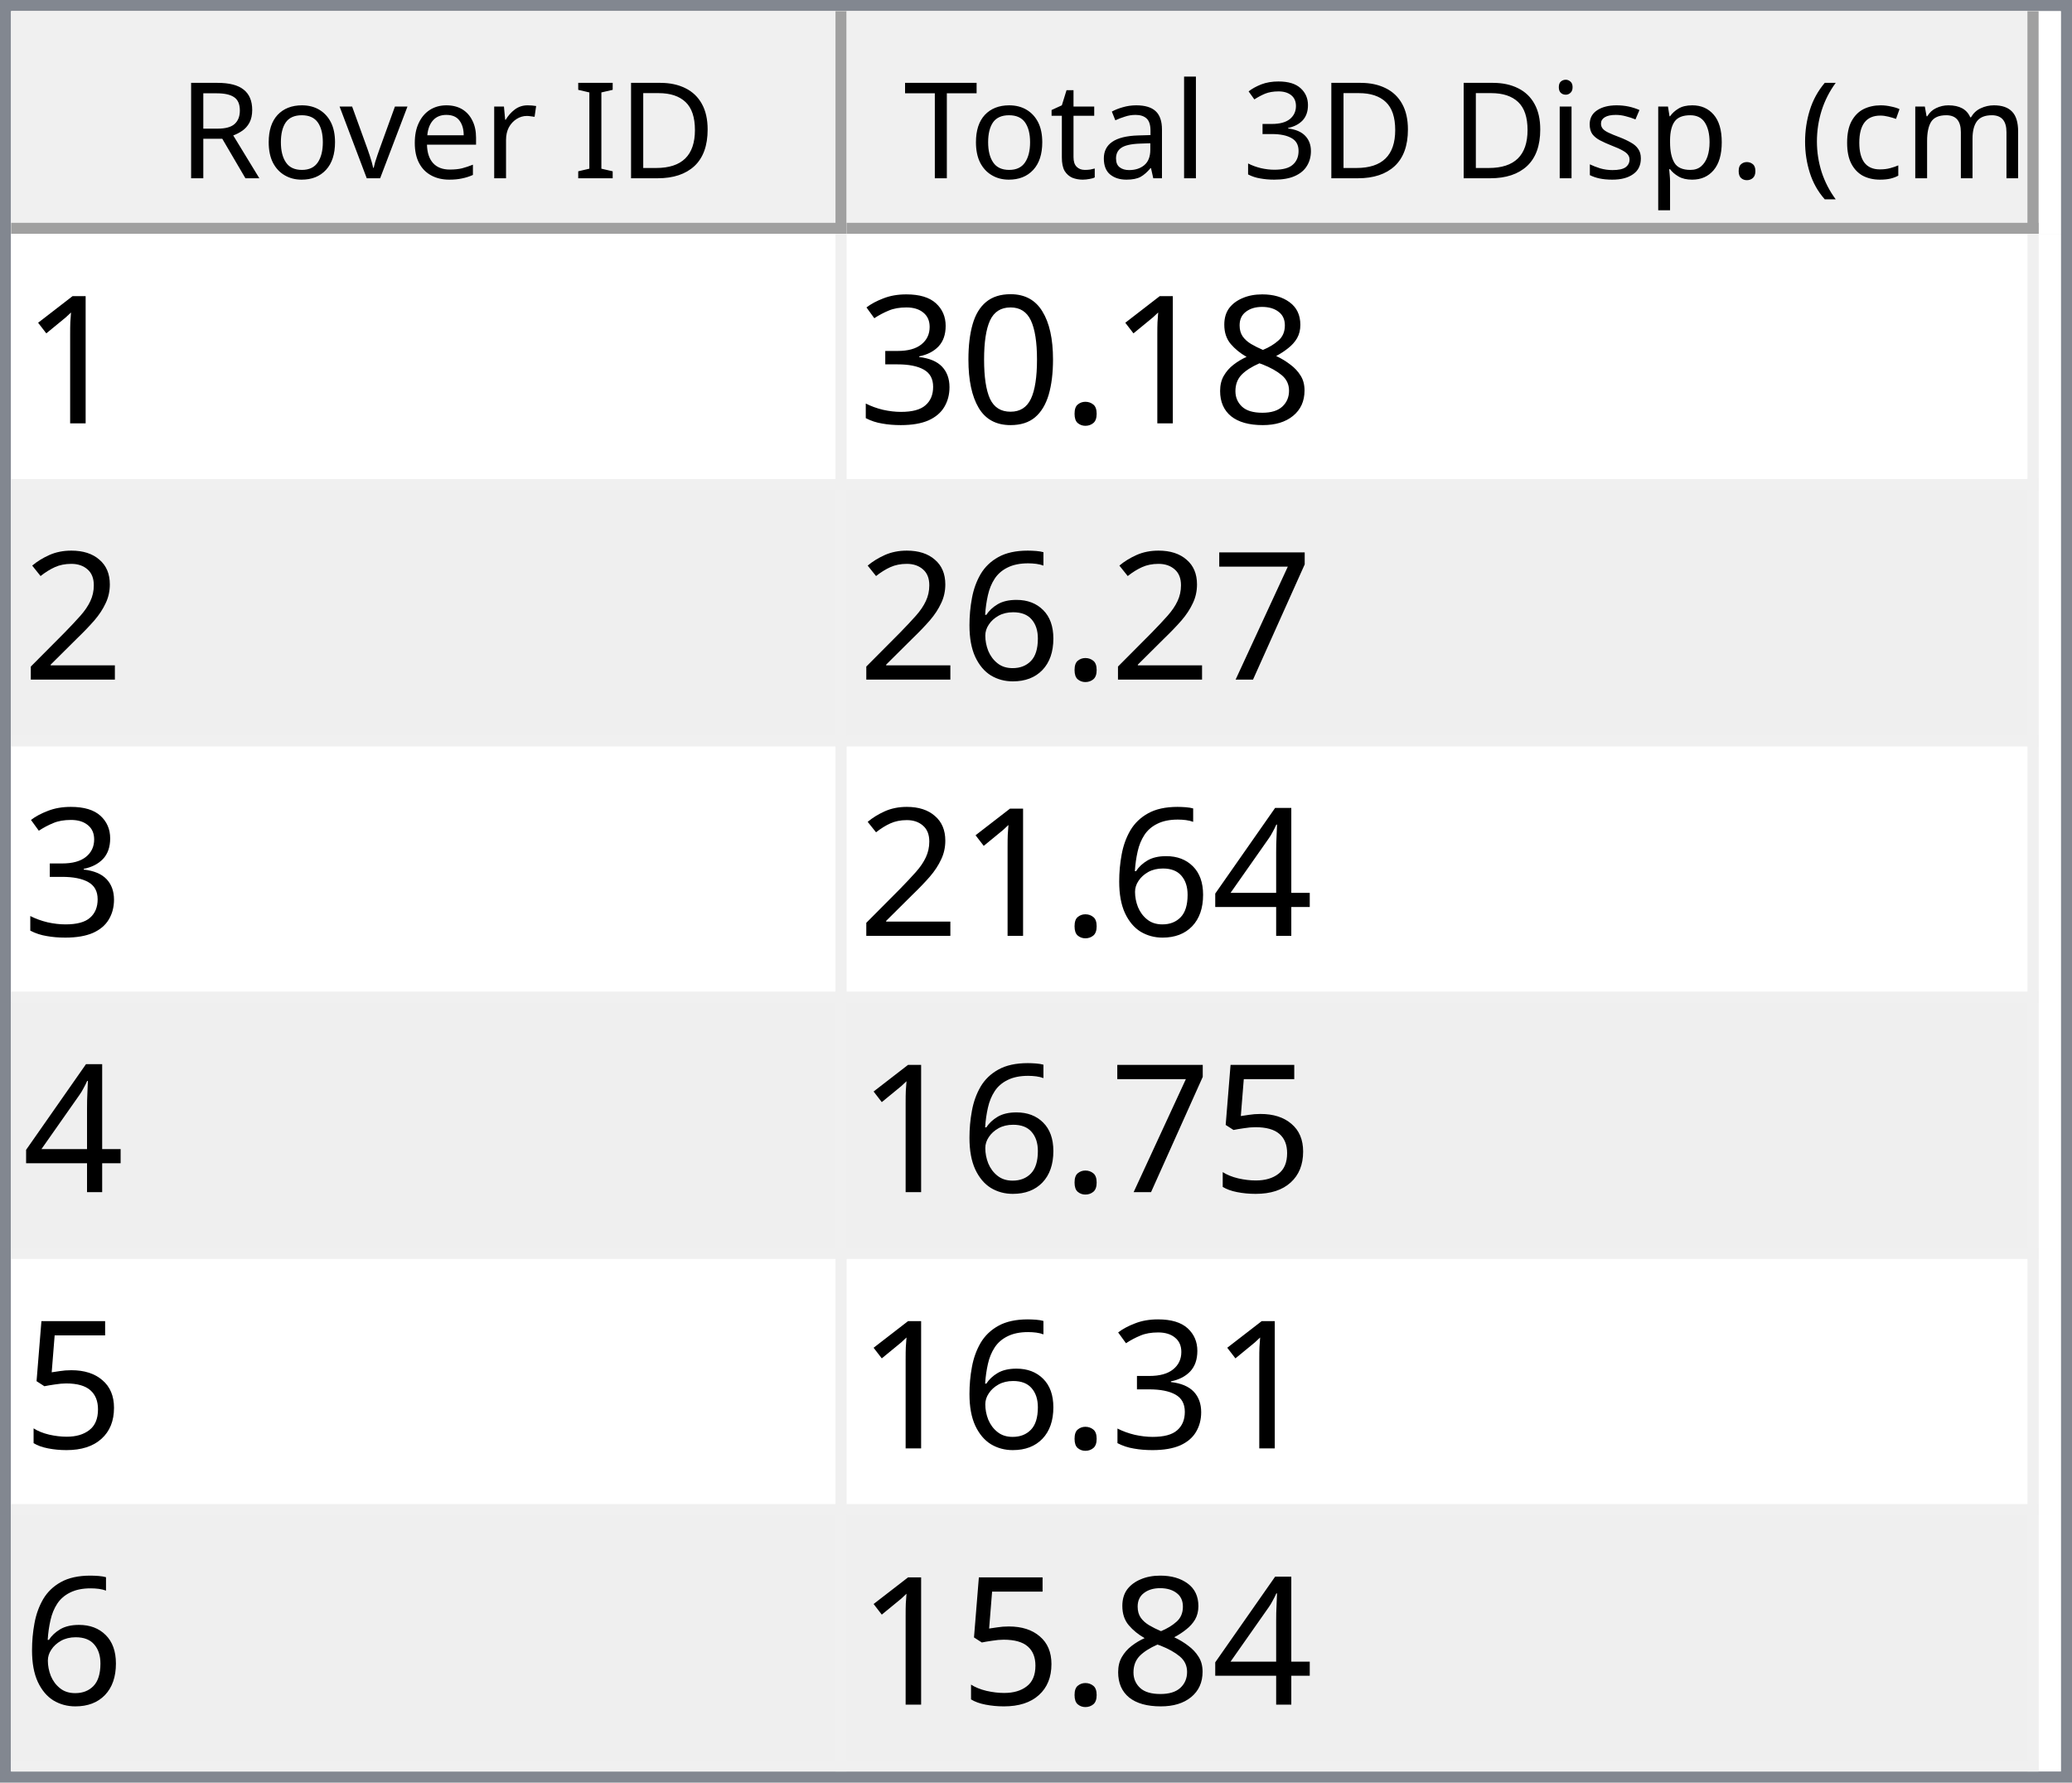
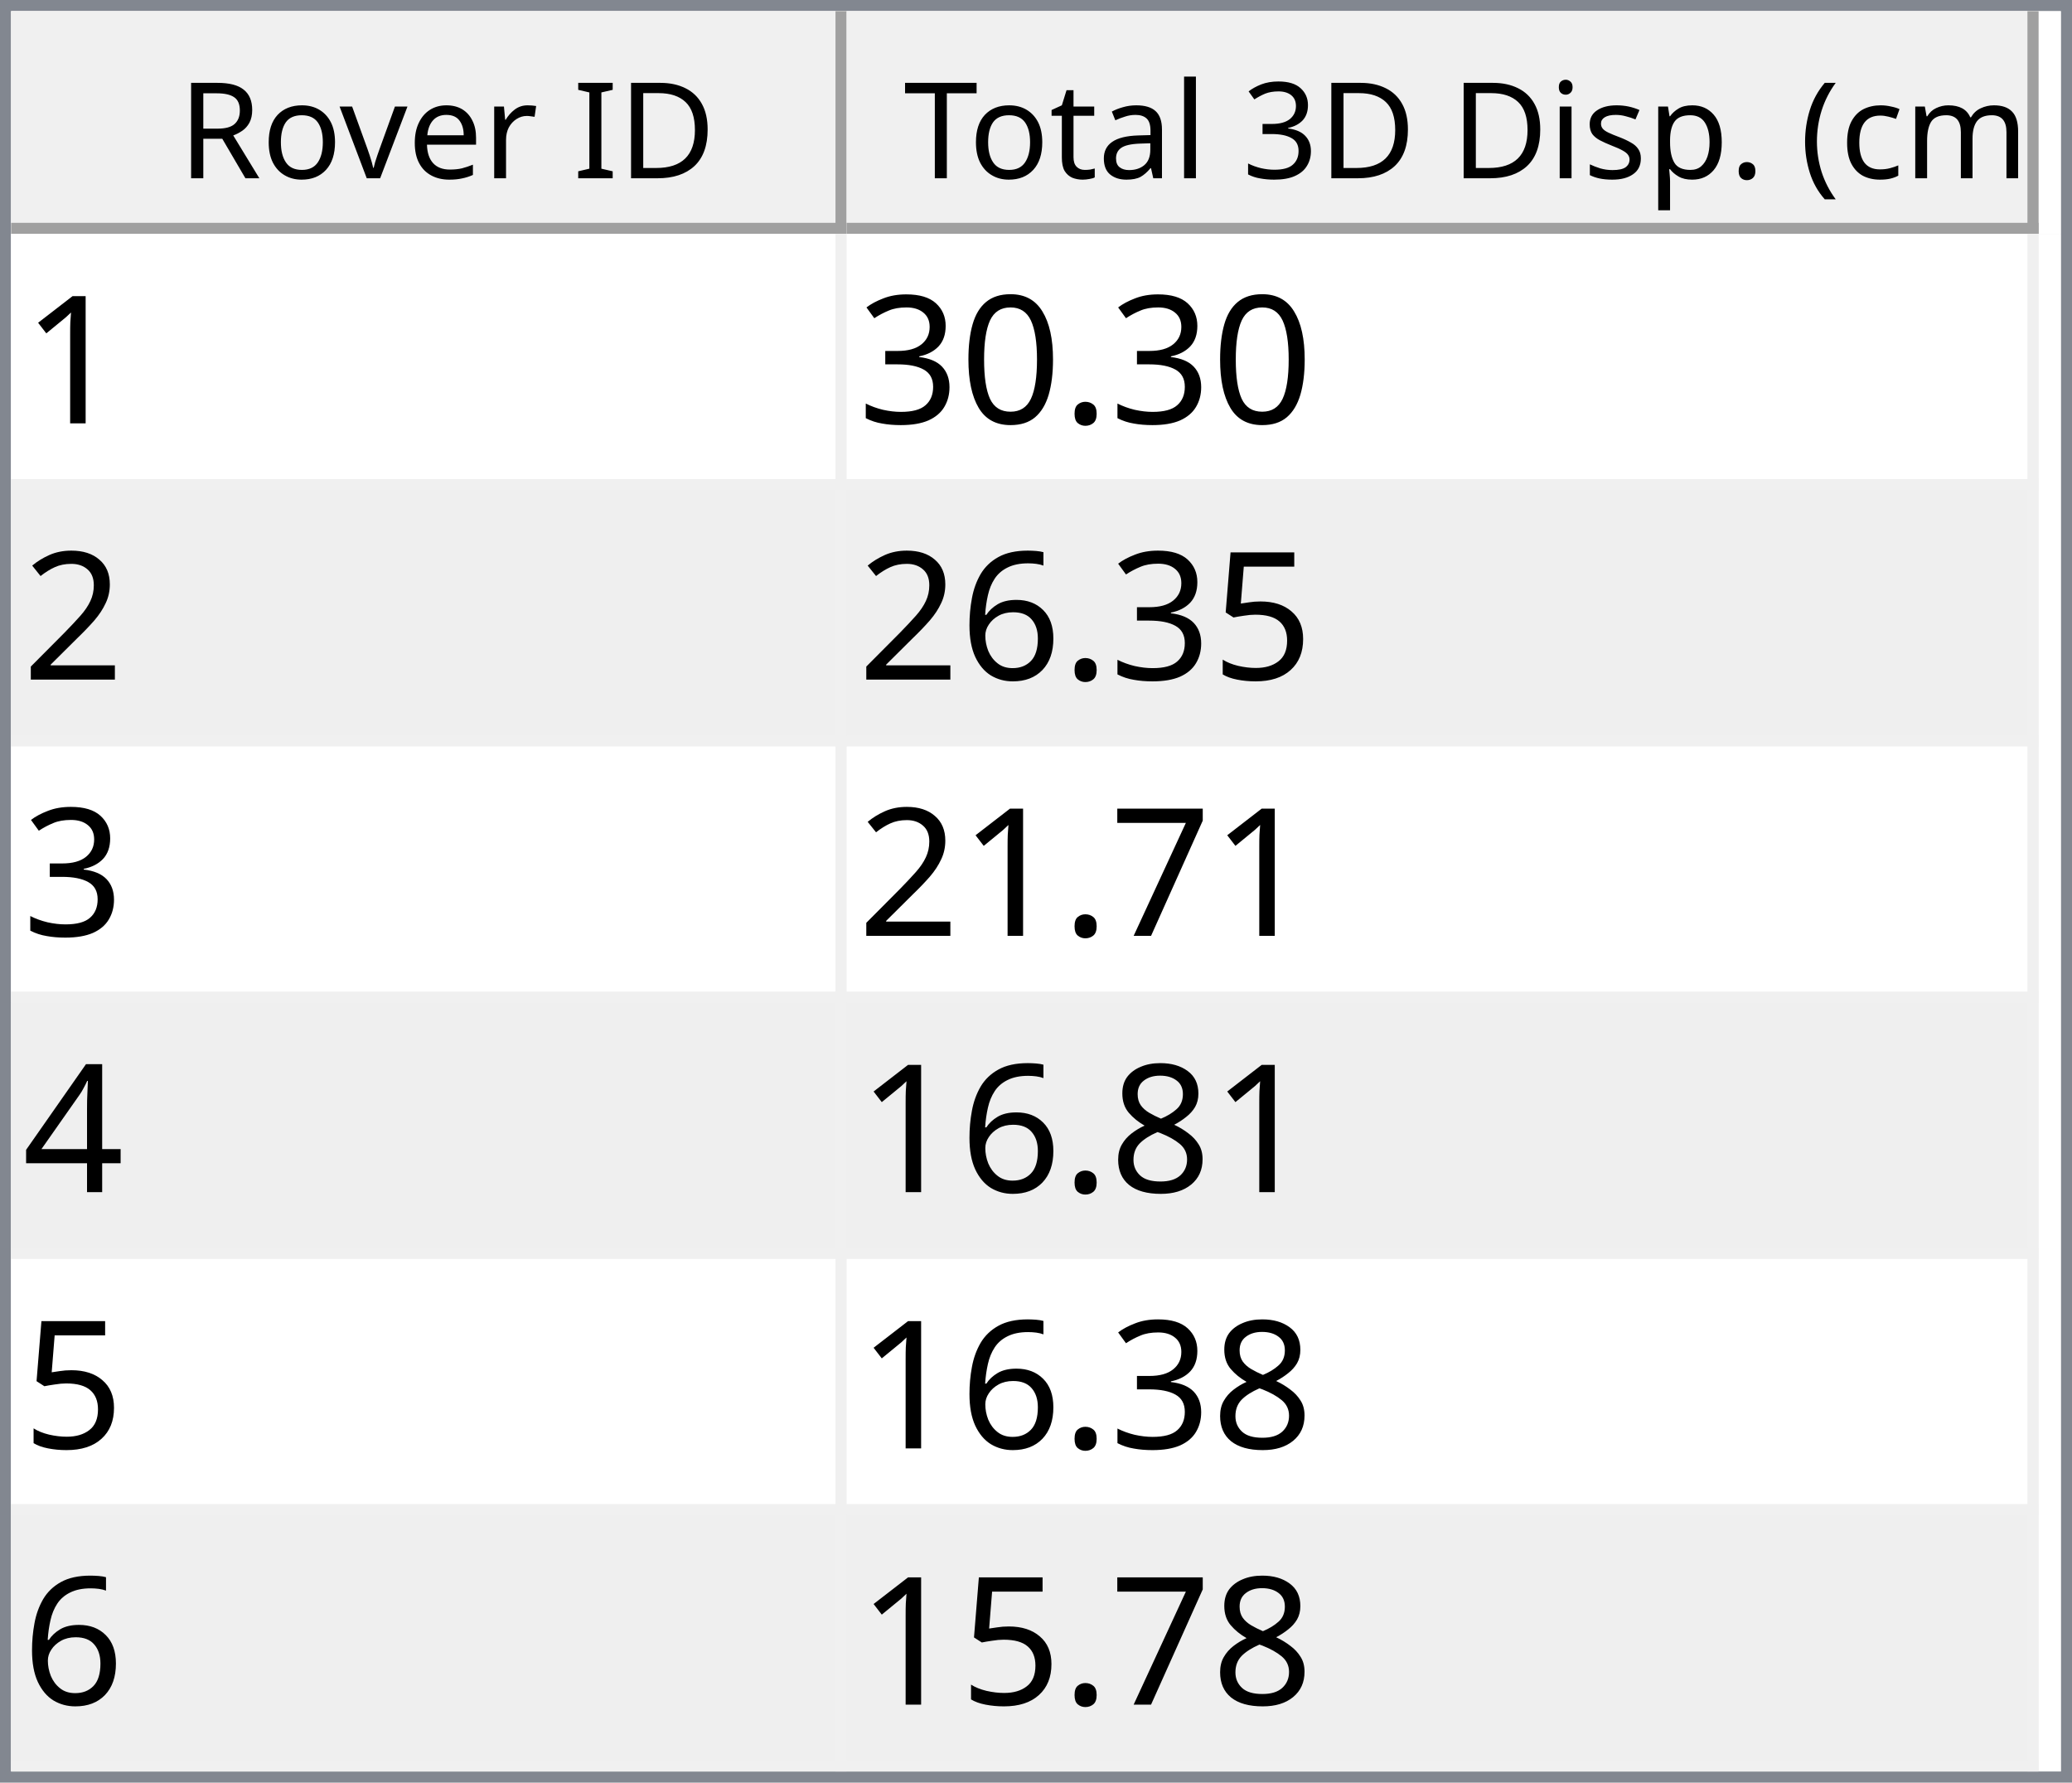
<svg xmlns="http://www.w3.org/2000/svg" style="fill-opacity:1; color-rendering:auto; color-interpolation:auto; text-rendering:auto; stroke:black; stroke-linecap:square; stroke-miterlimit:10; shape-rendering:auto; stroke-opacity:1; fill:black; stroke-dasharray:none; font-weight:normal; stroke-width:1; font-family:'Dialog'; font-style:normal; stroke-linejoin:miter; font-size:12px; stroke-dashoffset:0; image-rendering:auto;" width="186" height="160">
  <defs id="genericDefs" />
  <g>
    <defs id="defs1">
      <clipPath clipPathUnits="userSpaceOnUse" id="clipPath1">
        <path d="M0 0 L186 0 L186 160 L0 160 L0 0 Z" />
      </clipPath>
      <clipPath clipPathUnits="userSpaceOnUse" id="clipPath2">
        <path d="M0 0 L0 160 L186 160 L186 0 Z" />
      </clipPath>
      <clipPath clipPathUnits="userSpaceOnUse" id="clipPath3">
        <path d="M0 0 L0 20 L184 20 L184 0 Z" />
      </clipPath>
      <clipPath clipPathUnits="userSpaceOnUse" id="clipPath4">
        <path d="M0 0 L0 20 L75 20 L75 0 Z" />
      </clipPath>
      <clipPath clipPathUnits="userSpaceOnUse" id="clipPath5">
        <path d="M1 1 L1 19 L74 19 L74 1 Z" />
      </clipPath>
      <clipPath clipPathUnits="userSpaceOnUse" id="clipPath6">
        <path d="M0 0 L0 18 L73 18 L73 0 Z" />
      </clipPath>
      <clipPath clipPathUnits="userSpaceOnUse" id="clipPath7">
        <path d="M-0.5 -0.5 L-0.5 19.5 L74.5 19.5 L74.5 -0.5 Z" />
      </clipPath>
      <clipPath clipPathUnits="userSpaceOnUse" id="clipPath8">
        <path d="M0 0 L0 20 L107 20 L107 0 Z" />
      </clipPath>
      <clipPath clipPathUnits="userSpaceOnUse" id="clipPath9">
        <path d="M1 1 L1 19 L106 19 L106 1 Z" />
      </clipPath>
      <clipPath clipPathUnits="userSpaceOnUse" id="clipPath10">
        <path d="M0 0 L0 18 L105 18 L105 0 Z" />
      </clipPath>
      <clipPath clipPathUnits="userSpaceOnUse" id="clipPath11">
        <path d="M-0.5 -0.5 L-0.5 19.5 L106.5 19.5 L106.5 -0.5 Z" />
      </clipPath>
      <clipPath clipPathUnits="userSpaceOnUse" id="clipPath12">
        <path d="M0 0 L0 138 L184 138 L184 0 Z" />
      </clipPath>
      <clipPath clipPathUnits="userSpaceOnUse" id="clipPath13">
        <path d="M0 0 L0 138 L182 138 L182 0 Z" />
      </clipPath>
      <clipPath clipPathUnits="userSpaceOnUse" id="clipPath14">
        <path d="M-0.5 -0.5 L-0.5 137.5 L181.5 137.5 L181.5 -0.5 Z" />
      </clipPath>
      <clipPath clipPathUnits="userSpaceOnUse" id="clipPath15">
        <path d="M0 0 L0 22 L74 22 L74 0 Z" />
      </clipPath>
      <clipPath clipPathUnits="userSpaceOnUse" id="clipPath16">
        <path d="M0 0 L0 22 L106 22 L106 0 Z" />
      </clipPath>
      <font horiz-adv-x="64.551" id="font1">
        <font-face ascent="107.91" descent="25.098" units-per-em="100" style="font-style:normal; font-family:Segoe UI; font-weight:normal;" />
        <missing-glyph horiz-adv-x="64.551" d="M8.109 0 L8.109 68.266 L56.453 68.266 L56.453 0 L8.109 0 ZM15.328 7.234 L49.219 7.234 L49.219 61.031 L15.328 61.031 L15.328 7.234 Z" />
        <glyph unicode="D" horiz-adv-x="70.117" d="M9.188 0 L9.188 70.016 L28.516 70.016 Q65.531 70.016 65.531 35.891 Q65.531 19.672 55.25 9.836 Q44.969 0 27.734 0 L9.188 0 ZM17.391 62.594 L17.391 7.422 L27.828 7.422 Q41.609 7.422 49.273 14.797 Q56.938 22.172 56.938 35.688 Q56.938 62.594 28.328 62.594 L17.391 62.594 Z" />
        <glyph unicode="I" horiz-adv-x="26.611" d="M17.391 0 L9.188 0 L9.188 70.016 L17.391 70.016 L17.391 0 Z" />
        <glyph unicode=" " horiz-adv-x="27.393" d="" />
        <glyph unicode="r" horiz-adv-x="34.766" d="M34.188 41.891 Q32.078 43.5 28.125 43.5 Q23 43.5 19.555 38.672 Q16.109 33.844 16.109 25.484 L16.109 0 L8.109 0 L8.109 50 L16.109 50 L16.109 39.703 L16.312 39.703 Q18.016 44.969 21.531 47.922 Q25.047 50.875 29.391 50.875 Q32.516 50.875 34.188 50.203 L34.188 41.891 Z" />
        <glyph unicode="e" horiz-adv-x="52.295" d="M48.297 23 L12.984 23 Q13.188 14.656 17.484 10.109 Q21.781 5.562 29.297 5.562 Q37.75 5.562 44.828 11.141 L44.828 3.609 Q38.234 -1.172 27.391 -1.172 Q16.797 -1.172 10.742 5.641 Q4.688 12.453 4.688 24.812 Q4.688 36.469 11.305 43.82 Q17.922 51.172 27.734 51.172 Q37.547 51.172 42.922 44.828 Q48.297 38.484 48.297 27.203 L48.297 23 ZM40.094 29.781 Q40.047 36.719 36.75 40.578 Q33.453 44.438 27.594 44.438 Q21.922 44.438 17.969 40.383 Q14.016 36.328 13.094 29.781 L40.094 29.781 Z" />
        <glyph unicode="v" horiz-adv-x="47.9" d="M47.406 50 L27.484 0 L19.625 0 L0.688 50 L9.469 50 L22.172 13.672 Q23.578 9.672 23.922 6.688 L24.125 6.688 Q24.609 10.453 25.688 13.484 L38.969 50 L47.406 50 Z" />
        <glyph unicode="o" horiz-adv-x="58.594" d="M29 -1.172 Q17.922 -1.172 11.305 5.836 Q4.688 12.844 4.688 24.422 Q4.688 37.016 11.57 44.094 Q18.453 51.172 30.172 51.172 Q41.359 51.172 47.633 44.289 Q53.906 37.406 53.906 25.203 Q53.906 13.234 47.141 6.031 Q40.375 -1.172 29 -1.172 ZM29.594 44.438 Q21.875 44.438 17.383 39.188 Q12.891 33.938 12.891 24.703 Q12.891 15.828 17.43 10.695 Q21.969 5.562 29.594 5.562 Q37.359 5.562 41.531 10.594 Q45.703 15.625 45.703 24.906 Q45.703 34.281 41.531 39.359 Q37.359 44.438 29.594 44.438 Z" />
        <glyph unicode="R" horiz-adv-x="59.814" d="M59.375 0 L49.609 0 L37.891 19.625 Q36.281 22.359 34.766 24.289 Q33.25 26.219 31.664 27.438 Q30.078 28.656 28.25 29.219 Q26.422 29.781 24.125 29.781 L17.391 29.781 L17.391 0 L9.188 0 L9.188 70.016 L30.078 70.016 Q34.672 70.016 38.555 68.867 Q42.438 67.719 45.289 65.375 Q48.141 63.031 49.758 59.547 Q51.375 56.062 51.375 51.375 Q51.375 47.703 50.273 44.656 Q49.172 41.609 47.148 39.211 Q45.125 36.812 42.266 35.133 Q39.406 33.453 35.844 32.516 L35.844 32.328 Q37.594 31.547 38.891 30.547 Q40.188 29.547 41.359 28.18 Q42.531 26.812 43.68 25.078 Q44.828 23.344 46.234 21.047 L59.375 0 ZM17.391 62.594 L17.391 37.203 L28.516 37.203 Q31.594 37.203 34.203 38.133 Q36.812 39.062 38.719 40.797 Q40.625 42.531 41.703 45.047 Q42.781 47.562 42.781 50.688 Q42.781 56.297 39.141 59.445 Q35.5 62.594 28.609 62.594 L17.391 62.594 Z" />
        <glyph unicode=")" horiz-adv-x="30.176" d="M8.297 -15.922 L1.172 -15.922 Q16.406 2.344 16.406 26.812 Q16.406 51.469 1.078 70.016 L8.297 70.016 Q23.531 52.156 23.531 26.703 Q23.531 1.375 8.297 -15.922 Z" />
        <glyph unicode="m" horiz-adv-x="86.133" d="M79.109 0 L71.094 0 L71.094 28.719 Q71.094 37.016 68.531 40.727 Q65.969 44.438 59.906 44.438 Q54.781 44.438 51.195 39.75 Q47.609 35.062 47.609 28.516 L47.609 0 L39.594 0 L39.594 29.688 Q39.594 44.438 28.219 44.438 Q22.953 44.438 19.531 40.016 Q16.109 35.594 16.109 28.516 L16.109 0 L8.109 0 L8.109 50 L16.109 50 L16.109 42.094 L16.312 42.094 Q21.625 51.172 31.844 51.172 Q36.969 51.172 40.773 48.312 Q44.578 45.453 46 40.828 Q51.562 51.172 62.594 51.172 Q79.109 51.172 79.109 30.812 L79.109 0 Z" />
        <glyph unicode="c" horiz-adv-x="46.191" d="M42.188 2.297 Q36.422 -1.172 28.516 -1.172 Q17.828 -1.172 11.258 5.789 Q4.688 12.75 4.688 23.828 Q4.688 36.188 11.766 43.68 Q18.844 51.172 30.672 51.172 Q37.25 51.172 42.281 48.734 L42.281 40.531 Q36.719 44.438 30.375 44.438 Q22.703 44.438 17.797 38.945 Q12.891 33.453 12.891 24.516 Q12.891 15.719 17.508 10.641 Q22.125 5.562 29.891 5.562 Q36.422 5.562 42.188 9.906 L42.188 2.297 Z" />
        <glyph unicode="(" horiz-adv-x="30.176" d="M29.109 -15.922 L21.969 -15.922 Q6.844 1.375 6.844 26.703 Q6.844 52.156 21.969 70.016 L29.203 70.016 Q13.875 51.469 13.875 26.812 Q13.875 2.344 29.109 -15.922 Z" />
        <glyph unicode="." horiz-adv-x="21.68" d="M10.891 -1.078 Q8.641 -1.078 7.055 0.539 Q5.469 2.156 5.469 4.391 Q5.469 6.641 7.055 8.273 Q8.641 9.906 10.891 9.906 Q13.188 9.906 14.797 8.273 Q16.406 6.641 16.406 4.391 Q16.406 2.156 14.797 0.539 Q13.188 -1.078 10.891 -1.078 Z" />
        <glyph unicode="p" horiz-adv-x="58.789" d="M16.312 7.234 L16.109 7.234 L16.109 -23 L8.109 -23 L8.109 50 L16.109 50 L16.109 41.219 L16.312 41.219 Q22.219 51.172 33.594 51.172 Q43.266 51.172 48.688 44.461 Q54.109 37.75 54.109 26.469 Q54.109 13.922 48 6.375 Q41.891 -1.172 31.297 -1.172 Q21.578 -1.172 16.312 7.234 ZM16.109 27.391 L16.109 20.406 Q16.109 14.203 20.141 9.883 Q24.172 5.562 30.375 5.562 Q37.641 5.562 41.773 11.133 Q45.906 16.703 45.906 26.609 Q45.906 34.969 42.047 39.703 Q38.188 44.438 31.594 44.438 Q24.609 44.438 20.359 39.578 Q16.109 34.719 16.109 27.391 Z" />
        <glyph unicode="s" horiz-adv-x="42.432" d="M5.078 1.812 L5.078 10.406 Q11.625 5.562 19.484 5.562 Q30.031 5.562 30.031 12.594 Q30.031 14.594 29.125 15.992 Q28.219 17.391 26.68 18.461 Q25.141 19.531 23.07 20.383 Q21 21.234 18.609 22.172 Q15.281 23.484 12.766 24.828 Q10.25 26.172 8.57 27.859 Q6.891 29.547 6.031 31.695 Q5.172 33.844 5.172 36.719 Q5.172 40.234 6.789 42.945 Q8.406 45.656 11.086 47.484 Q13.766 49.312 17.211 50.242 Q20.656 51.172 24.312 51.172 Q30.812 51.172 35.938 48.922 L35.938 40.828 Q30.422 44.438 23.25 44.438 Q21 44.438 19.195 43.922 Q17.391 43.406 16.094 42.477 Q14.797 41.547 14.086 40.258 Q13.375 38.969 13.375 37.406 Q13.375 35.453 14.086 34.133 Q14.797 32.812 16.164 31.789 Q17.531 30.766 19.484 29.938 Q21.438 29.109 23.922 28.125 Q27.25 26.859 29.883 25.516 Q32.516 24.172 34.375 22.484 Q36.234 20.797 37.234 18.602 Q38.234 16.406 38.234 13.375 Q38.234 9.672 36.602 6.938 Q34.969 4.203 32.234 2.398 Q29.5 0.594 25.93 -0.289 Q22.359 -1.172 18.453 -1.172 Q10.75 -1.172 5.078 1.812 Z" />
        <glyph unicode="i" horiz-adv-x="24.219" d="M12.203 62.703 Q10.062 62.703 8.547 64.164 Q7.031 65.625 7.031 67.875 Q7.031 70.125 8.547 71.609 Q10.062 73.094 12.203 73.094 Q14.406 73.094 15.945 71.609 Q17.484 70.125 17.484 67.875 Q17.484 65.719 15.945 64.211 Q14.406 62.703 12.203 62.703 ZM16.109 0 L8.109 0 L8.109 50 L16.109 50 L16.109 0 Z" />
        <glyph unicode="3" horiz-adv-x="53.906" d="M46.531 19.828 Q46.531 15.094 44.75 11.211 Q42.969 7.328 39.719 4.57 Q36.469 1.812 31.93 0.297 Q27.391 -1.219 21.922 -1.219 Q11.922 -1.219 6 2.594 L6 11.188 Q13.094 5.609 22.219 5.609 Q25.875 5.609 28.828 6.539 Q31.781 7.469 33.906 9.227 Q36.031 10.984 37.18 13.477 Q38.328 15.969 38.328 19.094 Q38.328 32.812 18.797 32.812 L12.984 32.812 L12.984 39.594 L18.5 39.594 Q35.797 39.594 35.797 52.484 Q35.797 64.406 22.609 64.406 Q15.188 64.406 8.688 59.422 L8.688 67.188 Q15.375 71.188 24.609 71.188 Q29 71.188 32.57 69.969 Q36.141 68.75 38.68 66.555 Q41.219 64.359 42.609 61.281 Q44 58.203 44 54.5 Q44 40.672 30.031 36.719 L30.031 36.531 Q33.594 36.141 36.625 34.797 Q39.656 33.453 41.852 31.305 Q44.047 29.156 45.289 26.25 Q46.531 23.344 46.531 19.828 Z" />
        <glyph unicode="l" horiz-adv-x="24.219" d="M16.109 0 L8.109 0 L8.109 74.031 L16.109 74.031 L16.109 0 Z" />
        <glyph unicode="a" horiz-adv-x="50.879" d="M43.891 0 L35.891 0 L35.891 7.812 L35.688 7.812 Q30.469 -1.172 20.312 -1.172 Q12.844 -1.172 8.617 2.781 Q4.391 6.734 4.391 13.281 Q4.391 27.297 20.906 29.594 L35.891 31.688 Q35.891 44.438 25.594 44.438 Q16.547 44.438 9.281 38.281 L9.281 46.484 Q16.656 51.172 26.266 51.172 Q43.891 51.172 43.891 32.516 L43.891 0 ZM35.891 25.297 L23.828 23.641 Q18.266 22.859 15.43 20.875 Q12.594 18.891 12.594 13.875 Q12.594 10.203 15.211 7.883 Q17.828 5.562 22.172 5.562 Q28.125 5.562 32.008 9.742 Q35.891 13.922 35.891 20.312 L35.891 25.297 Z" />
        <glyph unicode="t" horiz-adv-x="33.887" d="M31.297 0.484 Q28.469 -1.078 23.828 -1.078 Q10.688 -1.078 10.688 13.578 L10.688 43.172 L2.094 43.172 L2.094 50 L10.688 50 L10.688 62.203 L18.703 64.797 L18.703 50 L31.297 50 L31.297 43.172 L18.703 43.172 L18.703 14.984 Q18.703 9.969 20.414 7.82 Q22.125 5.672 26.078 5.672 Q29.109 5.672 31.297 7.328 L31.297 0.484 Z" />
        <glyph unicode="T" horiz-adv-x="52.393" d="M50.594 62.594 L30.375 62.594 L30.375 0 L22.172 0 L22.172 62.594 L2 62.594 L2 70.016 L50.594 70.016 L50.594 62.594 Z" />
      </font>
      <font horiz-adv-x="75.0" id="font2">
        <font-face ascent="100.537" descent="21.973" units-per-em="100" style="font-style:normal; font-family:sans-serif; font-weight:normal;" />
        <missing-glyph horiz-adv-x="75.0" d="M12.5 0 L12.5 62.5 L62.5 62.5 L62.5 0 L12.5 0 ZM14.062 1.562 L60.938 1.562 L60.938 60.938 L14.062 60.938 L14.062 1.562 Z" />
        <glyph unicode="1" horiz-adv-x="55.615" d="M37.25 0 L28.469 0 L28.469 56 Q25.297 52.984 20.141 49.953 Q14.984 46.922 10.891 45.406 L10.891 53.906 Q18.266 57.375 23.781 62.305 Q29.297 67.234 31.594 71.875 L37.25 71.875 L37.25 0 Z" />
-         <glyph unicode="8" horiz-adv-x="55.615" d="M17.672 38.812 Q12.203 40.828 9.57 44.539 Q6.938 48.25 6.938 53.422 Q6.938 61.234 12.555 66.555 Q18.172 71.875 27.484 71.875 Q36.859 71.875 42.578 66.43 Q48.297 60.984 48.297 53.172 Q48.297 48.188 45.68 44.508 Q43.062 40.828 37.75 38.812 Q44.344 36.672 47.781 31.883 Q51.219 27.094 51.219 20.453 Q51.219 11.281 44.727 5.031 Q38.234 -1.219 27.641 -1.219 Q17.047 -1.219 10.547 5.055 Q4.047 11.328 4.047 20.703 Q4.047 27.688 7.594 32.398 Q11.141 37.109 17.672 38.812 ZM15.922 53.719 Q15.922 48.641 19.195 45.414 Q22.469 42.188 27.688 42.188 Q32.766 42.188 36.016 45.383 Q39.266 48.578 39.266 53.219 Q39.266 58.062 35.914 61.359 Q32.562 64.656 27.594 64.656 Q22.562 64.656 19.242 61.43 Q15.922 58.203 15.922 53.719 ZM13.094 20.656 Q13.094 16.891 14.875 13.375 Q16.656 9.859 20.172 7.93 Q23.688 6 27.734 6 Q34.031 6 38.133 10.055 Q42.234 14.109 42.234 20.359 Q42.234 26.703 38.016 30.859 Q33.797 35.016 27.438 35.016 Q21.234 35.016 17.164 30.914 Q13.094 26.812 13.094 20.656 Z" />
        <glyph unicode="." horiz-adv-x="27.783" d="M9.078 0 L9.078 10.016 L19.094 10.016 L19.094 0 L9.078 0 Z" />
        <glyph unicode="0" horiz-adv-x="55.615" d="M4.156 35.297 Q4.156 48 6.766 55.742 Q9.375 63.484 14.523 67.68 Q19.672 71.875 27.484 71.875 Q33.25 71.875 37.594 69.555 Q41.938 67.234 44.773 62.867 Q47.609 58.5 49.219 52.227 Q50.828 45.953 50.828 35.297 Q50.828 22.703 48.242 14.969 Q45.656 7.234 40.508 3.008 Q35.359 -1.219 27.484 -1.219 Q17.141 -1.219 11.234 6.203 Q4.156 15.141 4.156 35.297 ZM13.188 35.297 Q13.188 17.672 17.312 11.836 Q21.438 6 27.484 6 Q33.547 6 37.672 11.859 Q41.797 17.719 41.797 35.297 Q41.797 52.984 37.672 58.789 Q33.547 64.594 27.391 64.594 Q21.344 64.594 17.719 59.469 Q13.188 52.938 13.188 35.297 Z" />
        <glyph unicode="3" horiz-adv-x="55.615" d="M4.203 18.891 L12.984 20.062 Q14.5 12.594 18.141 9.297 Q21.781 6 27 6 Q33.203 6 37.477 10.297 Q41.75 14.594 41.75 20.953 Q41.75 27 37.797 30.93 Q33.844 34.859 27.734 34.859 Q25.25 34.859 21.531 33.891 L22.516 41.609 Q23.391 41.5 23.922 41.5 Q29.547 41.5 34.039 44.43 Q38.531 47.359 38.531 53.469 Q38.531 58.297 35.258 61.477 Q31.984 64.656 26.812 64.656 Q21.688 64.656 18.266 61.43 Q14.844 58.203 13.875 51.766 L5.078 53.328 Q6.688 62.156 12.398 67.016 Q18.109 71.875 26.609 71.875 Q32.469 71.875 37.398 69.359 Q42.328 66.844 44.945 62.5 Q47.562 58.156 47.562 53.266 Q47.562 48.641 45.07 44.828 Q42.578 41.016 37.703 38.766 Q44.047 37.312 47.562 32.695 Q51.078 28.078 51.078 21.141 Q51.078 11.766 44.242 5.25 Q37.406 -1.266 26.953 -1.266 Q17.531 -1.266 11.305 4.352 Q5.078 9.969 4.203 18.891 Z" />
        <glyph unicode="2" horiz-adv-x="55.615" d="M50.344 8.453 L50.344 0 L3.031 0 Q2.938 3.172 4.047 6.109 Q5.859 10.938 9.836 15.625 Q13.812 20.312 21.344 26.469 Q33.016 36.031 37.117 41.625 Q41.219 47.219 41.219 52.203 Q41.219 57.422 37.477 61.008 Q33.734 64.594 27.734 64.594 Q21.391 64.594 17.578 60.789 Q13.766 56.984 13.719 50.25 L4.688 51.172 Q5.609 61.281 11.664 66.578 Q17.719 71.875 27.938 71.875 Q38.234 71.875 44.242 66.164 Q50.25 60.453 50.25 52 Q50.25 47.703 48.492 43.555 Q46.734 39.406 42.656 34.812 Q38.578 30.219 29.109 22.219 Q21.188 15.578 18.945 13.211 Q16.703 10.844 15.234 8.453 L50.344 8.453 Z" />
+         <glyph unicode="5" horiz-adv-x="55.615" d="M4.156 18.75 L13.375 19.531 Q14.406 12.797 18.141 9.398 Q21.875 6 27.156 6 Q33.5 6 37.891 10.789 Q42.281 15.578 42.281 23.484 Q42.281 31 38.062 35.352 Q33.844 39.703 27 39.703 Q22.75 39.703 19.336 37.773 Q15.922 35.844 13.969 32.766 L5.719 33.844 L12.641 70.609 L48.25 70.609 L48.25 62.203 L19.672 62.203 L15.828 42.969 Q22.266 47.469 29.344 47.469 Q38.719 47.469 45.164 40.969 Q51.609 34.469 51.609 24.266 Q51.609 14.547 45.953 7.469 Q39.062 -1.219 27.156 -1.219 Q17.391 -1.219 11.211 4.25 Q5.031 9.719 4.156 18.75 Z" />
+         <glyph unicode="6" horiz-adv-x="55.615" d="M49.75 54.047 L41.016 53.375 Q39.844 58.547 37.703 60.891 Q34.125 64.656 28.906 64.656 Q24.703 64.656 21.531 62.312 Q17.391 59.281 14.992 53.469 Q12.594 47.656 12.5 36.922 Q15.672 41.75 20.266 44.094 Q24.859 46.438 29.891 46.438 Q38.672 46.438 44.852 39.969 Q51.031 33.5 51.031 23.25 Q51.031 16.5 48.125 10.719 Q45.219 4.938 40.141 1.859 Q35.062 -1.219 28.609 -1.219 Q17.625 -1.219 10.695 6.859 Q3.766 14.938 3.766 33.5 Q3.766 54.25 11.422 63.672 Q18.109 71.875 29.438 71.875 Q37.891 71.875 43.289 67.141 Q48.688 62.406 49.75 54.047 ZM13.875 23.188 Q13.875 18.656 15.797 14.508 Q17.719 10.359 21.188 8.18 Q24.656 6 28.469 6 Q34.031 6 38.039 10.492 Q42.047 14.984 42.047 22.703 Q42.047 30.125 38.086 34.398 Q34.125 38.672 28.125 38.672 Q22.172 38.672 18.023 34.398 Q13.875 30.125 13.875 23.188 Z" />
        <glyph unicode="7" horiz-adv-x="55.615" d="M4.734 62.203 L4.734 70.656 L51.078 70.656 L51.078 63.812 Q44.234 56.547 37.523 44.484 Q30.812 32.422 27.156 19.672 Q24.516 10.688 23.781 0 L14.75 0 Q14.891 8.453 18.062 20.414 Q21.234 32.375 27.172 43.484 Q33.109 54.594 39.797 62.203 L4.734 62.203 Z" />
-         <glyph unicode="6" horiz-adv-x="55.615" d="M49.75 54.047 L41.016 53.375 Q39.844 58.547 37.703 60.891 Q34.125 64.656 28.906 64.656 Q24.703 64.656 21.531 62.312 Q17.391 59.281 14.992 53.469 Q12.594 47.656 12.5 36.922 Q15.672 41.75 20.266 44.094 Q24.859 46.438 29.891 46.438 Q38.672 46.438 44.852 39.969 Q51.031 33.5 51.031 23.25 Q51.031 16.5 48.125 10.719 Q45.219 4.938 40.141 1.859 Q35.062 -1.219 28.609 -1.219 Q17.625 -1.219 10.695 6.859 Q3.766 14.938 3.766 33.5 Q3.766 54.25 11.422 63.672 Q18.109 71.875 29.438 71.875 Q37.891 71.875 43.289 67.141 Q48.688 62.406 49.75 54.047 ZM13.875 23.188 Q13.875 18.656 15.797 14.508 Q17.719 10.359 21.188 8.18 Q24.656 6 28.469 6 Q34.031 6 38.039 10.492 Q42.047 14.984 42.047 22.703 Q42.047 30.125 38.086 34.398 Q34.125 38.672 28.125 38.672 Q22.172 38.672 18.023 34.398 Q13.875 30.125 13.875 23.188 Z" />
        <glyph unicode="4" horiz-adv-x="55.615" d="M32.328 0 L32.328 17.141 L1.266 17.141 L1.266 25.203 L33.938 71.578 L41.109 71.578 L41.109 25.203 L50.781 25.203 L50.781 17.141 L41.109 17.141 L41.109 0 L32.328 0 ZM32.328 25.203 L32.328 57.469 L9.906 25.203 L32.328 25.203 Z" />
-         <glyph unicode="5" horiz-adv-x="55.615" d="M4.156 18.75 L13.375 19.531 Q14.406 12.797 18.141 9.398 Q21.875 6 27.156 6 Q33.5 6 37.891 10.789 Q42.281 15.578 42.281 23.484 Q42.281 31 38.062 35.352 Q33.844 39.703 27 39.703 Q22.75 39.703 19.336 37.773 Q15.922 35.844 13.969 32.766 L5.719 33.844 L12.641 70.609 L48.25 70.609 L48.25 62.203 L19.672 62.203 L15.828 42.969 Q22.266 47.469 29.344 47.469 Q38.719 47.469 45.164 40.969 Q51.609 34.469 51.609 24.266 Q51.609 14.547 45.953 7.469 Q39.062 -1.219 27.156 -1.219 Q17.391 -1.219 11.211 4.25 Q5.031 9.719 4.156 18.75 Z" />
+         <glyph unicode="8" horiz-adv-x="55.615" d="M17.672 38.812 Q12.203 40.828 9.57 44.539 Q6.938 48.25 6.938 53.422 Q6.938 61.234 12.555 66.555 Q18.172 71.875 27.484 71.875 Q36.859 71.875 42.578 66.43 Q48.297 60.984 48.297 53.172 Q48.297 48.188 45.68 44.508 Q43.062 40.828 37.75 38.812 Q44.344 36.672 47.781 31.883 Q51.219 27.094 51.219 20.453 Q51.219 11.281 44.727 5.031 Q38.234 -1.219 27.641 -1.219 Q17.047 -1.219 10.547 5.055 Q4.047 11.328 4.047 20.703 Q4.047 27.688 7.594 32.398 Q11.141 37.109 17.672 38.812 ZM15.922 53.719 Q15.922 48.641 19.195 45.414 Q22.469 42.188 27.688 42.188 Q32.766 42.188 36.016 45.383 Q39.266 48.578 39.266 53.219 Q39.266 58.062 35.914 61.359 Q32.562 64.656 27.594 64.656 Q22.562 64.656 19.242 61.43 Q15.922 58.203 15.922 53.719 ZM13.094 20.656 Q13.094 16.891 14.875 13.375 Q16.656 9.859 20.172 7.93 Q23.688 6 27.734 6 Q34.031 6 38.133 10.055 Q42.234 14.109 42.234 20.359 Q42.234 26.703 38.016 30.859 Q33.797 35.016 27.438 35.016 Q21.234 35.016 17.164 30.914 Q13.094 26.812 13.094 20.656 Z" />
      </font>
    </defs>
    <g style="fill:white; stroke:white;">
      <rect x="0" y="0" width="186" style="clip-path:url(#clipPath1); stroke:none;" height="160" />
    </g>
    <g style="fill:white; text-rendering:optimizeSpeed; color-rendering:optimizeSpeed; image-rendering:optimizeSpeed; shape-rendering:crispEdges; stroke:white; color-interpolation:sRGB;">
      <rect x="0" width="186" height="160" y="0" style="stroke:none;" />
      <path style="stroke:none;" d="M0 160 L186 160 L186 0 L0 0 Z" />
    </g>
    <g style="fill:rgb(240,240,240); font-family:'Segoe UI'; stroke:rgb(240,240,240);">
      <rect x="0" y="0" width="186" style="clip-path:url(#clipPath2); stroke:none;" height="160" />
    </g>
    <g style="fill:rgb(130,135,144); font-family:'Segoe UI'; stroke:rgb(130,135,144);">
      <path d="M0 0 L186 0 L186 160 L0 160 L0 0 ZM1 1 L185 1 L185 159 L1 159 L1 1 Z" style="fill-rule:evenodd; clip-path:url(#clipPath2); stroke:none;" />
    </g>
    <g style="fill:white; font-family:'Segoe UI'; stroke:white;" transform="translate(1,1)">
      <rect x="0" y="0" width="184" style="clip-path:url(#clipPath3); stroke:none;" height="20" />
    </g>
    <g style="fill:rgb(240,240,240); font-family:'Segoe UI'; stroke:rgb(240,240,240);" transform="translate(1,1)">
      <rect x="0" y="0" width="75" style="clip-path:url(#clipPath4); stroke:none;" height="20" />
    </g>
    <g style="font-family:'Segoe UI';" transform="translate(2,2)">
      <text x="14" xml:space="preserve" y="14" style="clip-path:url(#clipPath6); stroke:none;">Rover ID</text>
    </g>
    <g style="fill:rgb(160,160,160); font-family:'Segoe UI'; stroke:rgb(160,160,160); stroke-linejoin:bevel;" transform="translate(1.5,1.5)">
      <line x1="74" x2="74" y1="0" style="fill:none; clip-path:url(#clipPath7);" y2="19" />
    </g>
    <g style="fill:rgb(160,160,160); font-family:'Segoe UI'; stroke:rgb(160,160,160); stroke-linejoin:bevel;" transform="matrix(1,0,0,1,1,1) translate(0.5,0.5)">
      <line x1="0" x2="74" y1="19" style="fill:none; clip-path:url(#clipPath7);" y2="19" />
    </g>
    <g style="fill:rgb(240,240,240); font-family:'Segoe UI'; stroke:rgb(240,240,240);" transform="translate(76,1)">
      <rect x="0" y="0" width="107" style="clip-path:url(#clipPath8); stroke:none;" height="20" />
    </g>
    <g style="font-family:'Segoe UI';" transform="translate(77,2)">
      <text x="1" xml:space="preserve" y="14" style="clip-path:url(#clipPath10); stroke:none;"> Total 3D Disp. (cm)</text>
    </g>
    <g style="fill:rgb(160,160,160); font-family:'Segoe UI'; stroke:rgb(160,160,160); stroke-linejoin:bevel;" transform="translate(76.5,1.5)">
      <line x1="106" x2="106" y1="0" style="fill:none; clip-path:url(#clipPath11);" y2="19" />
    </g>
    <g style="fill:rgb(160,160,160); font-family:'Segoe UI'; stroke:rgb(160,160,160); stroke-linejoin:bevel;" transform="matrix(1,0,0,1,76,1) translate(0.5,0.5)">
      <line x1="0" x2="106" y1="19" style="fill:none; clip-path:url(#clipPath11);" y2="19" />
    </g>
    <g style="fill:white; font-family:'Segoe UI'; stroke:white;" transform="translate(1,21)">
      <rect x="0" y="0" width="184" style="clip-path:url(#clipPath12); stroke:none;" height="138" />
    </g>
    <g style="fill:rgb(240,240,240); font-size:16px; font-family:sans-serif; stroke:rgb(240,240,240);" transform="translate(1,21)">
      <rect x="0" y="0" width="182" style="clip-path:url(#clipPath13); stroke:none;" height="138" />
      <line transform="translate(0.5,0.5)" x1="0" x2="181" y1="22" style="clip-path:url(#clipPath14); fill:none; stroke-linejoin:bevel;" y2="22" />
    </g>
    <g transform="matrix(1,0,0,1,1,21) translate(0.5,0.5)" style="fill:rgb(240,240,240); font-size:16px; font-family:sans-serif; stroke:rgb(240,240,240); stroke-linejoin:bevel;">
      <line x1="0" x2="181" y1="45" style="fill:none; clip-path:url(#clipPath14);" y2="45" />
    </g>
    <g transform="matrix(1,0,0,1,1,21) translate(0.5,0.5)" style="fill:rgb(240,240,240); font-size:16px; font-family:sans-serif; stroke:rgb(240,240,240); stroke-linejoin:bevel;">
      <line x1="0" x2="181" y1="68" style="fill:none; clip-path:url(#clipPath14);" y2="68" />
    </g>
    <g transform="matrix(1,0,0,1,1,21) translate(0.5,0.5)" style="fill:rgb(240,240,240); font-size:16px; font-family:sans-serif; stroke:rgb(240,240,240); stroke-linejoin:bevel;">
      <line x1="0" x2="181" y1="91" style="fill:none; clip-path:url(#clipPath14);" y2="91" />
    </g>
    <g transform="matrix(1,0,0,1,1,21) translate(0.5,0.5)" style="fill:rgb(240,240,240); font-size:16px; font-family:sans-serif; stroke:rgb(240,240,240); stroke-linejoin:bevel;">
      <line x1="0" x2="181" y1="114" style="fill:none; clip-path:url(#clipPath14);" y2="114" />
    </g>
    <g transform="matrix(1,0,0,1,1,21) translate(0.5,0.5)" style="fill:rgb(240,240,240); font-size:16px; font-family:sans-serif; stroke:rgb(240,240,240); stroke-linejoin:bevel;">
      <line x1="0" x2="181" y1="137" style="fill:none; clip-path:url(#clipPath14);" y2="137" />
    </g>
    <g transform="matrix(1,0,0,1,1,21) translate(0.5,0.5)" style="fill:rgb(240,240,240); font-size:16px; font-family:sans-serif; stroke:rgb(240,240,240); stroke-linejoin:bevel;">
      <line x1="74" x2="74" y1="0" style="fill:none; clip-path:url(#clipPath14);" y2="137" />
    </g>
    <g transform="matrix(1,0,0,1,1,21) translate(0.5,0.5)" style="fill:rgb(240,240,240); font-size:16px; font-family:sans-serif; stroke:rgb(240,240,240); stroke-linejoin:bevel;">
      <line x1="181" x2="181" y1="0" style="fill:none; clip-path:url(#clipPath14);" y2="137" />
    </g>
    <g style="fill:white; font-size:16px; font-family:sans-serif; stroke:white;" transform="matrix(1,0,0,1,1,21)">
      <rect x="0" y="0" width="74" style="clip-path:url(#clipPath15); stroke:none;" height="22" />
      <text x="1" y="17" style="fill:black; clip-path:url(#clipPath15); stroke:none;" xml:space="preserve">1</text>
    </g>
    <g style="fill:white; font-size:16px; font-family:sans-serif; stroke:white;" transform="matrix(1,0,0,1,1,21) translate(75,0)">
      <rect x="0" y="0" width="106" style="clip-path:url(#clipPath16); stroke:none;" height="22" />
-       <text x="1" y="17" style="fill:black; clip-path:url(#clipPath16); stroke:none;" xml:space="preserve">30.18</text>
+       <text x="1" y="17" style="fill:black; clip-path:url(#clipPath16); stroke:none;" xml:space="preserve">30.30</text>
    </g>
    <g style="fill:rgb(239,239,239); font-size:16px; font-family:sans-serif; stroke:rgb(239,239,239);" transform="matrix(1,0,0,1,1,21) translate(0,23)">
      <rect x="0" y="0" width="74" style="clip-path:url(#clipPath15); stroke:none;" height="22" />
      <text x="1" y="17" style="fill:black; clip-path:url(#clipPath15); stroke:none;" xml:space="preserve">2</text>
    </g>
    <g style="fill:rgb(239,239,239); font-size:16px; font-family:sans-serif; stroke:rgb(239,239,239);" transform="matrix(1,0,0,1,1,21) translate(75,23)">
      <rect x="0" y="0" width="106" style="clip-path:url(#clipPath16); stroke:none;" height="22" />
-       <text x="1" y="17" style="fill:black; clip-path:url(#clipPath16); stroke:none;" xml:space="preserve">26.27</text>
+       <text x="1" y="17" style="fill:black; clip-path:url(#clipPath16); stroke:none;" xml:space="preserve">26.35</text>
    </g>
    <g style="fill:white; font-size:16px; font-family:sans-serif; stroke:white;" transform="matrix(1,0,0,1,1,21) translate(0,46)">
      <rect x="0" y="0" width="74" style="clip-path:url(#clipPath15); stroke:none;" height="22" />
      <text x="1" y="17" style="fill:black; clip-path:url(#clipPath15); stroke:none;" xml:space="preserve">3</text>
    </g>
    <g style="fill:white; font-size:16px; font-family:sans-serif; stroke:white;" transform="matrix(1,0,0,1,1,21) translate(75,46)">
      <rect x="0" y="0" width="106" style="clip-path:url(#clipPath16); stroke:none;" height="22" />
-       <text x="1" y="17" style="fill:black; clip-path:url(#clipPath16); stroke:none;" xml:space="preserve">21.64</text>
+       <text x="1" y="17" style="fill:black; clip-path:url(#clipPath16); stroke:none;" xml:space="preserve">21.71</text>
    </g>
    <g style="fill:rgb(239,239,239); font-size:16px; font-family:sans-serif; stroke:rgb(239,239,239);" transform="matrix(1,0,0,1,1,21) translate(0,69)">
      <rect x="0" y="0" width="74" style="clip-path:url(#clipPath15); stroke:none;" height="22" />
      <text x="1" y="17" style="fill:black; clip-path:url(#clipPath15); stroke:none;" xml:space="preserve">4</text>
    </g>
    <g style="fill:rgb(239,239,239); font-size:16px; font-family:sans-serif; stroke:rgb(239,239,239);" transform="matrix(1,0,0,1,1,21) translate(75,69)">
      <rect x="0" y="0" width="106" style="clip-path:url(#clipPath16); stroke:none;" height="22" />
-       <text x="1" y="17" style="fill:black; clip-path:url(#clipPath16); stroke:none;" xml:space="preserve">16.75</text>
+       <text x="1" y="17" style="fill:black; clip-path:url(#clipPath16); stroke:none;" xml:space="preserve">16.81</text>
    </g>
    <g style="fill:white; font-size:16px; font-family:sans-serif; stroke:white;" transform="matrix(1,0,0,1,1,21) translate(0,92)">
      <rect x="0" y="0" width="74" style="clip-path:url(#clipPath15); stroke:none;" height="22" />
      <text x="1" y="17" style="fill:black; clip-path:url(#clipPath15); stroke:none;" xml:space="preserve">5</text>
    </g>
    <g style="fill:white; font-size:16px; font-family:sans-serif; stroke:white;" transform="matrix(1,0,0,1,1,21) translate(75,92)">
      <rect x="0" y="0" width="106" style="clip-path:url(#clipPath16); stroke:none;" height="22" />
-       <text x="1" y="17" style="fill:black; clip-path:url(#clipPath16); stroke:none;" xml:space="preserve">16.31</text>
+       <text x="1" y="17" style="fill:black; clip-path:url(#clipPath16); stroke:none;" xml:space="preserve">16.38</text>
    </g>
    <g style="fill:rgb(239,239,239); font-size:16px; font-family:sans-serif; stroke:rgb(239,239,239);" transform="matrix(1,0,0,1,1,21) translate(0,115)">
      <rect x="0" y="0" width="74" style="clip-path:url(#clipPath15); stroke:none;" height="22" />
      <text x="1" y="17" style="fill:black; clip-path:url(#clipPath15); stroke:none;" xml:space="preserve">6</text>
    </g>
    <g style="fill:rgb(239,239,239); font-size:16px; font-family:sans-serif; stroke:rgb(239,239,239);" transform="matrix(1,0,0,1,1,21) translate(75,115)">
      <rect x="0" y="0" width="106" style="clip-path:url(#clipPath16); stroke:none;" height="22" />
-       <text x="1" y="17" style="fill:black; clip-path:url(#clipPath16); stroke:none;" xml:space="preserve">15.84</text>
+       <text x="1" y="17" style="fill:black; clip-path:url(#clipPath16); stroke:none;" xml:space="preserve">15.78</text>
    </g>
  </g>
</svg>
